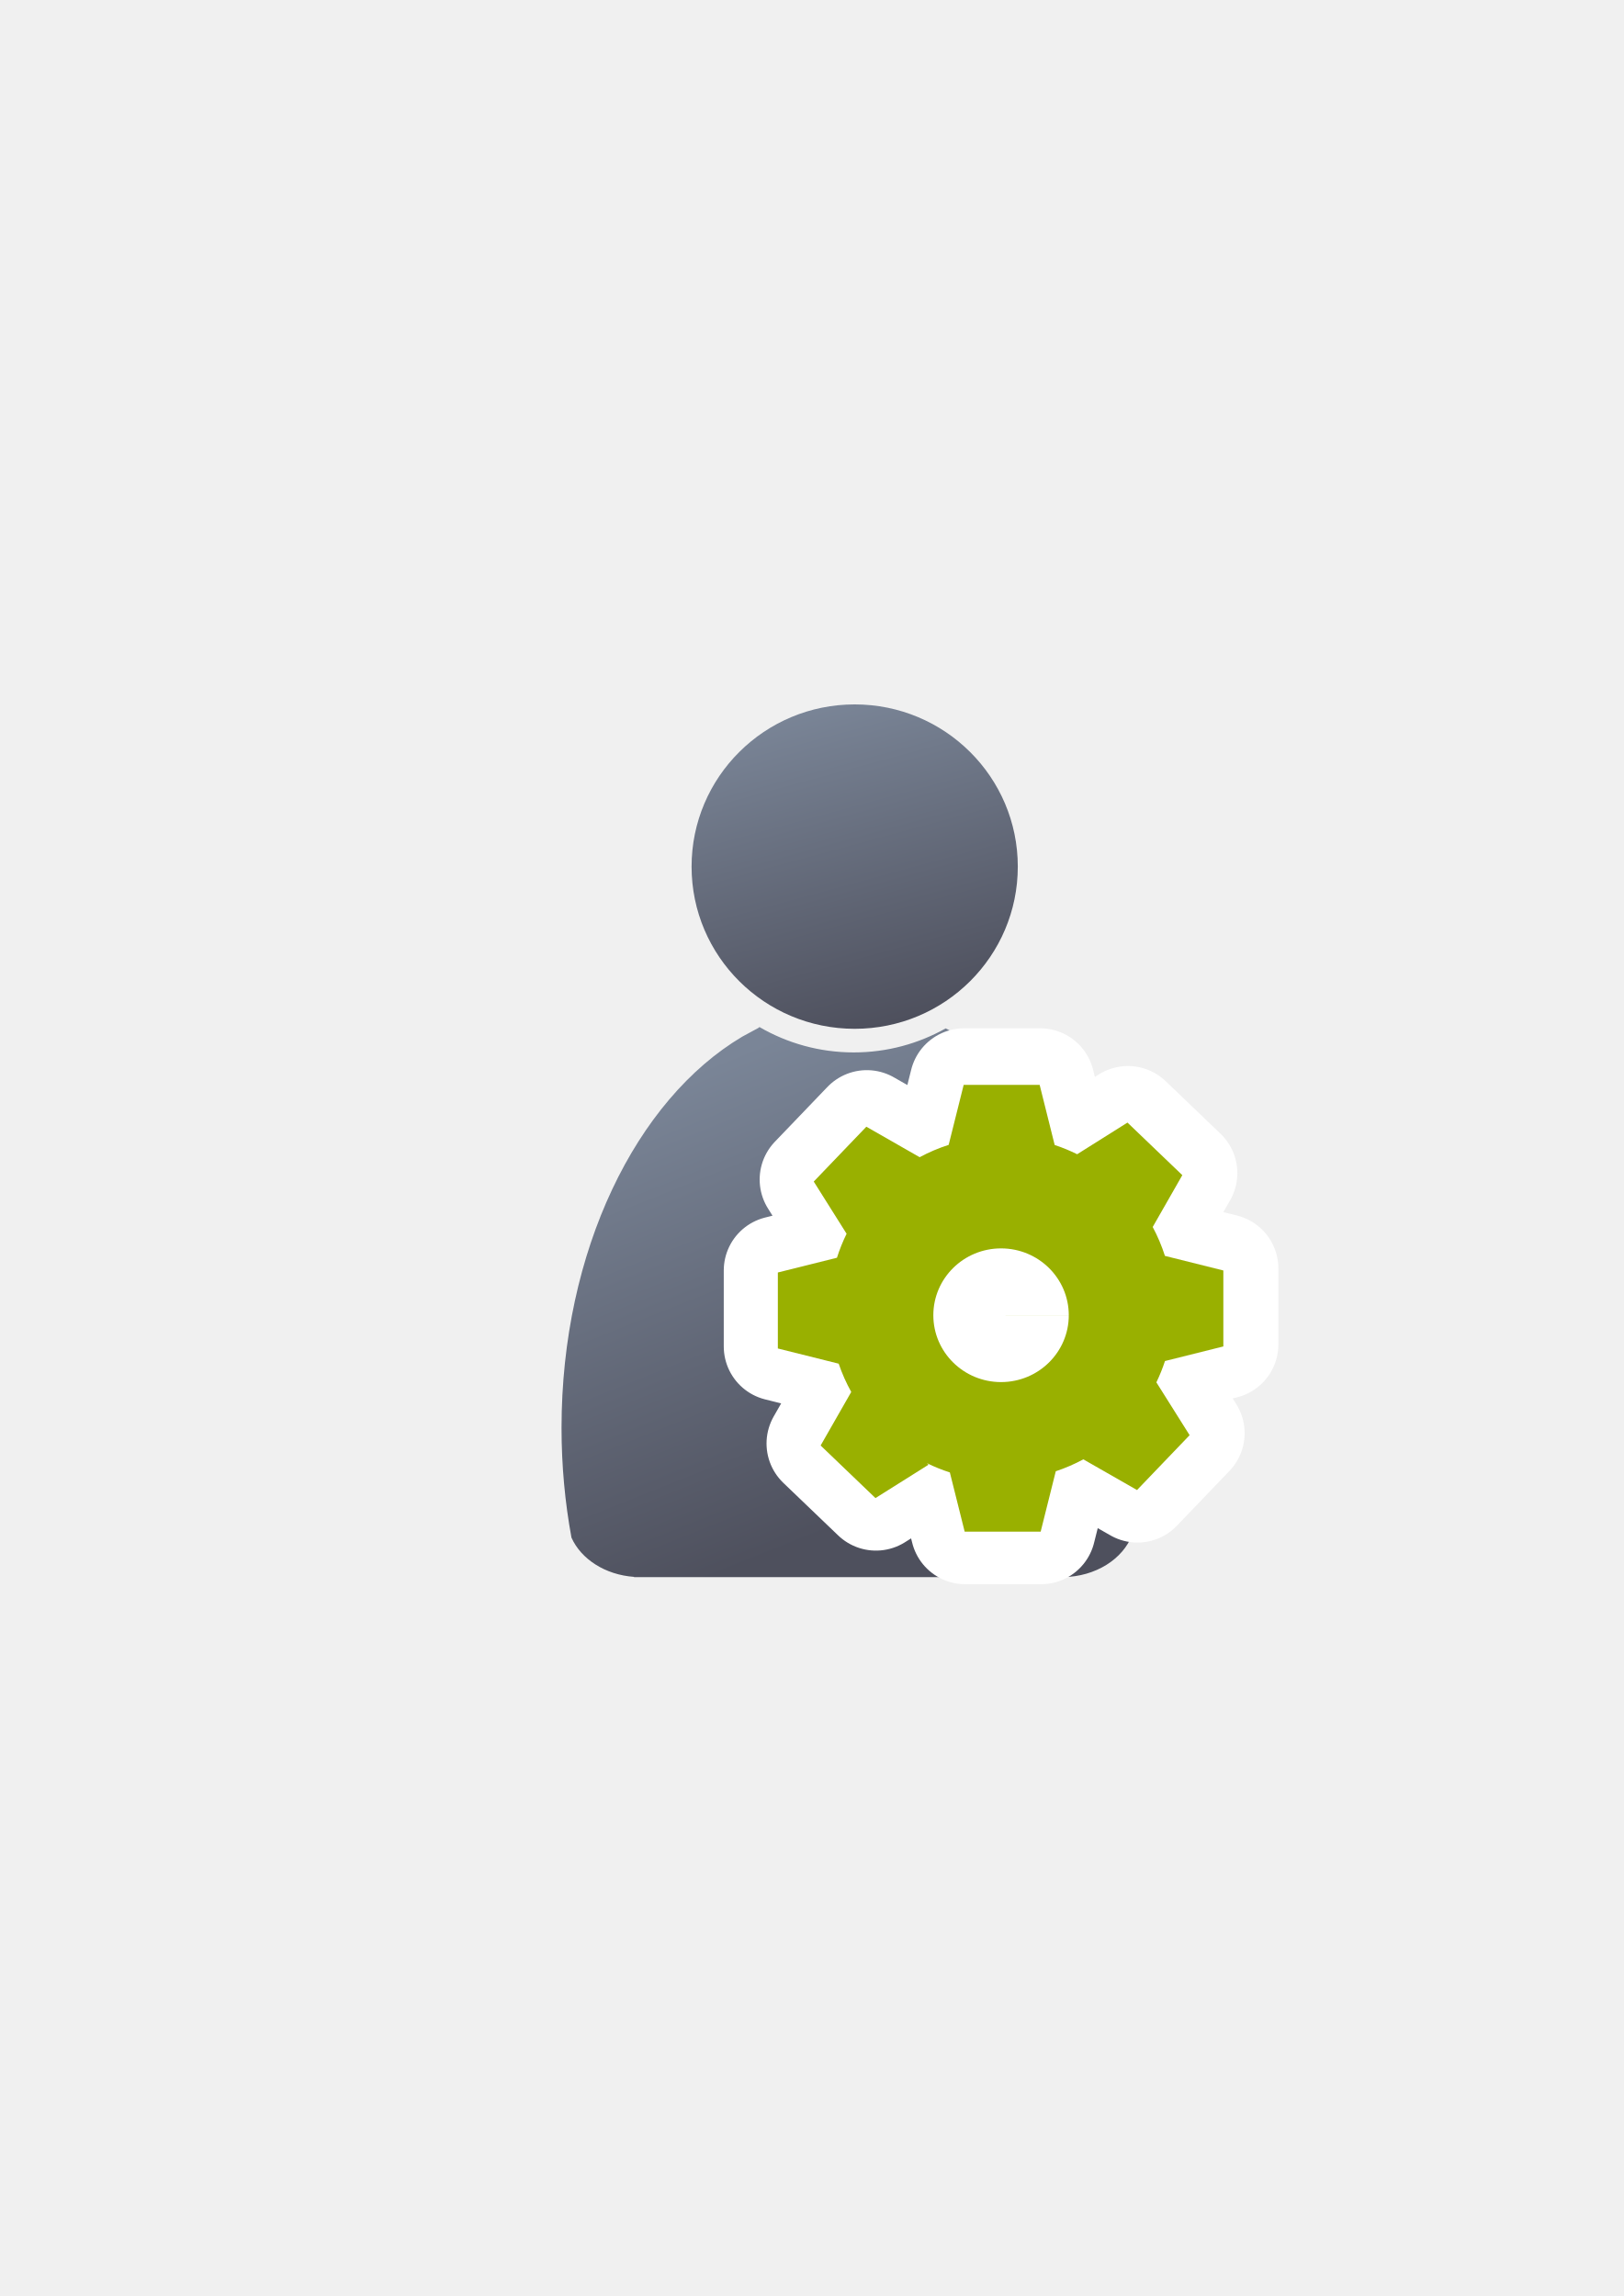
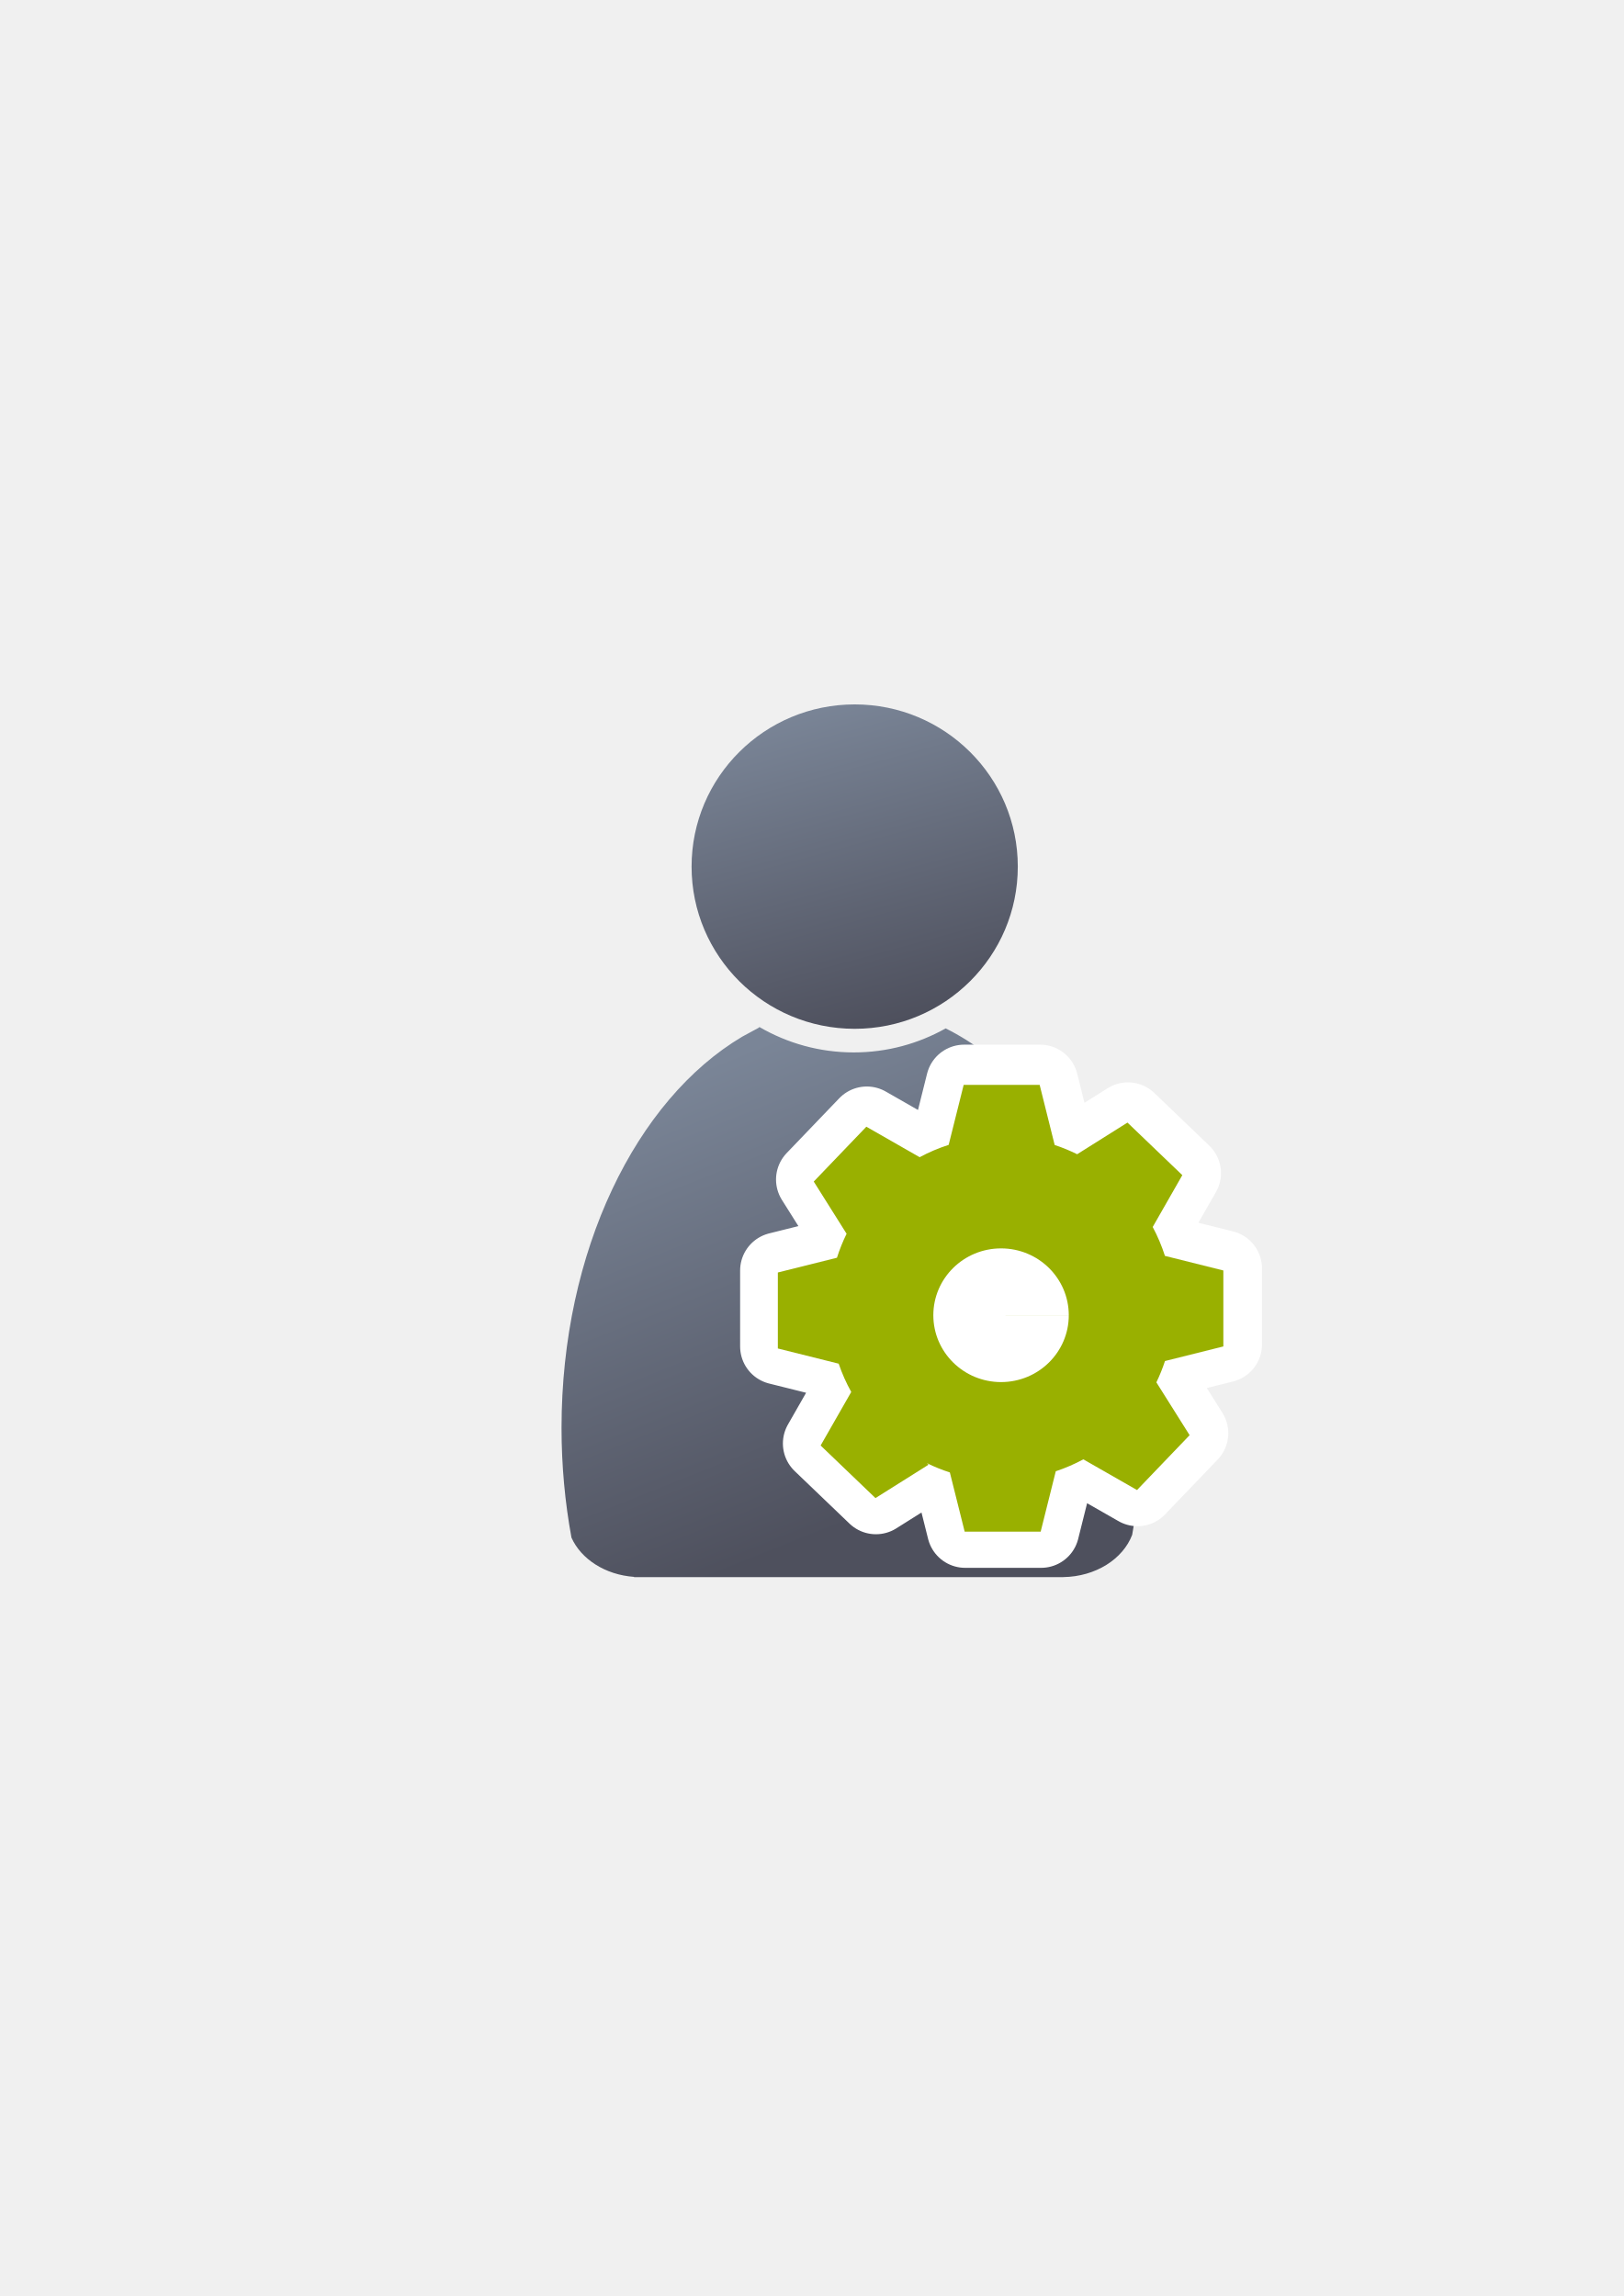
<svg xmlns="http://www.w3.org/2000/svg" xmlns:xlink="http://www.w3.org/1999/xlink" width="210mm" height="297mm" viewBox="0 0 744.094 1052.362" id="svg2" version="1.1">
  <defs id="defs4">
    <linearGradient id="linearGradient4272">
      <stop style="stop-color:#99b000;stop-opacity:1;" offset="0" id="stop4274" />
      <stop style="stop-color:#a9bc24;stop-opacity:1" offset="1" id="stop4276" />
    </linearGradient>
    <linearGradient id="linearGradient4254">
      <stop style="stop-color:#7a8597;stop-opacity:1" offset="0" id="stop4256" />
      <stop style="stop-color:#4e505d;stop-opacity:1" offset="1" id="stop4258" />
    </linearGradient>
    <linearGradient xlink:href="#linearGradient4254" id="linearGradient4260" x1="380.01" y1="330.406" x2="414.616" y2="457.181" gradientUnits="userSpaceOnUse" gradientTransform="translate(0.3700576,-0.3946611)" />
    <linearGradient xlink:href="#linearGradient4254" id="linearGradient4268" x1="358.431" y1="465.731" x2="429.966" y2="644.629" gradientUnits="userSpaceOnUse" />
    <linearGradient xlink:href="#linearGradient4272" id="linearGradient4278-1" x1="60" y1="487.362" x2="95" y2="462.362" gradientUnits="userSpaceOnUse" gradientTransform="matrix(4.504388,0,0,4.504388,129.9395,-1527.509)" />
  </defs>
  <g id="layer1">
    <flowRoot xml:space="preserve" id="flowRoot4169" style="font-style:normal;font-weight:normal;font-size:40px;line-height:125%;font-family:sans-serif;letter-spacing:0px;word-spacing:0px;fill:#252525;fill-opacity:1;stroke:none;stroke-width:1px;stroke-linecap:butt;stroke-linejoin:miter;stroke-opacity:1">
      <flowRegion id="flowRegion4171">
        <rect id="rect4173" width="56.433" height="88.789" x="89.541" y="427.08" />
      </flowRegion>
      <flowPara id="flowPara4175" />
    </flowRoot>
    <rect style="fill:none;fill-rule:evenodd;stroke:none;stroke-width:1px;stroke-linecap:butt;stroke-linejoin:miter;stroke-opacity:1" id="rect3336" width="400" height="400" x="189.145" y="322.27" />
    <g id="g4289" transform="matrix(1.138613,0,0,1.138613,-55.77442,-53.5012)">
      <path id="path2176" d="m 354.643,460.416 c -0.117,0.104 -0.224,0.216 -0.346,0.316 l -6.543,3.545 c -42.676,25.281 -72.762,86.259 -72.762,157.469 0,15.295 1.395,30.114 3.998,44.213 3.861,8.637 13.562,14.968 25.186,15.795 l 0,0.096 172.762,0 0,-0.008 c 13.046,-0.184 24.035,-7.283 27.727,-17.016 2.47,-13.759 3.791,-28.194 3.791,-43.08 0,-74.549 -32.977,-137.884 -78.852,-160.785 -10.953,6.149 -23.578,9.678 -37.004,9.678 -13.817,10e-6 -26.787,-3.737 -37.957,-10.223 z" style="fill:url(#linearGradient4268);fill-opacity:1;stroke:none;stroke-width:41.152;stroke-linecap:round;stroke-linejoin:round;stroke-opacity:1" />
      <ellipse ry="65.293" rx="65.647" cx="392.98" cy="395.838" id="circle2187-6" style="fill:url(#linearGradient4260);fill-opacity:1;stroke:none;stroke-width:14;stroke-miterlimit:4;stroke-dasharray:none;stroke-opacity:1" />
    </g>
    <g id="g4183" transform="translate(-19.79899,-12.72792)">
-       <path id="path4172-5" d="m 461.637,509.046 -6.88,27.501 a 78.827,78.827 0 0 0 -13.293,5.648 l -24.431,-13.971 -24.105,25.135 15.053,23.93 a 78.827,78.827 0 0 0 -4.416,10.988 l -27.088,6.765 0,34.83 27.862,6.959 0,-0.045 a 78.827,78.827 0 0 0 5.771,13.012 l -14.032,24.545 25.135,24.097 24.308,-15.29 -0.739,-0.713 a 78.827,78.827 0 0 0 10.522,4.249 l 6.792,27.15 34.821,0 6.924,-27.686 a 78.827,78.827 0 0 0 12.633,-5.463 l 24.598,14.067 24.105,-25.144 -15.229,-24.211 a 78.827,78.827 0 0 0 3.941,-9.774 l 26.745,-6.686 0,-34.821 -26.771,-6.686 a 78.827,78.827 0 0 0 -5.604,-13.249 l 13.575,-23.754 -25.135,-24.097 -23.059,14.507 a 78.827,78.827 0 0 0 -10.302,-4.24 l -6.88,-27.554 -34.821,0 z" style="opacity:1;fill:url(#linearGradient4278-1);fill-opacity:1;stroke:#ffffff;stroke-width:50;stroke-linecap:square;stroke-linejoin:round;stroke-miterlimit:4;stroke-dasharray:none;stroke-opacity:1" />
+       <path id="path4172-5" d="m 461.637,509.046 -6.88,27.501 a 78.827,78.827 0 0 0 -13.293,5.648 l -24.431,-13.971 -24.105,25.135 15.053,23.93 a 78.827,78.827 0 0 0 -4.416,10.988 l -27.088,6.765 0,34.83 27.862,6.959 0,-0.045 a 78.827,78.827 0 0 0 5.771,13.012 l -14.032,24.545 25.135,24.097 24.308,-15.29 -0.739,-0.713 a 78.827,78.827 0 0 0 10.522,4.249 l 6.792,27.15 34.821,0 6.924,-27.686 a 78.827,78.827 0 0 0 12.633,-5.463 l 24.598,14.067 24.105,-25.144 -15.229,-24.211 a 78.827,78.827 0 0 0 3.941,-9.774 l 26.745,-6.686 0,-34.821 -26.771,-6.686 a 78.827,78.827 0 0 0 -5.604,-13.249 l 13.575,-23.754 -25.135,-24.097 -23.059,14.507 a 78.827,78.827 0 0 0 -10.302,-4.24 l -6.88,-27.554 -34.821,0 z" style="opacity:1;fill:url(#linearGradient4278-1);fill-opacity:1;stroke:#ffffff;stroke-width:35;stroke-linecap:square;stroke-linejoin:round;stroke-miterlimit:4;stroke-dasharray:none;stroke-opacity:1" />
      <path id="path4172" d="m 461.424,509.973 -6.88,27.501 a 78.827,78.827 0 0 0 -13.293,5.648 l -24.431,-13.971 -24.105,25.135 15.053,23.93 a 78.827,78.827 0 0 0 -4.416,10.988 l -27.088,6.765 0,34.83 27.862,6.959 0,-0.045 a 78.827,78.827 0 0 0 5.771,13.012 l -14.032,24.545 25.135,24.097 24.308,-15.29 -0.739,-0.713 a 78.827,78.827 0 0 0 10.522,4.249 l 6.792,27.15 34.821,0 6.924,-27.686 a 78.827,78.827 0 0 0 12.633,-5.463 l 24.598,14.067 24.105,-25.144 -15.229,-24.211 a 78.827,78.827 0 0 0 3.941,-9.774 l 26.745,-6.686 0,-34.821 -26.771,-6.686 a 78.827,78.827 0 0 0 -5.604,-13.249 l 13.575,-23.754 -25.135,-24.097 -23.059,14.507 a 78.827,78.827 0 0 0 -10.302,-4.24 l -6.88,-27.554 -34.821,0 z" style="opacity:1;fill:#99b000;fill-opacity:1;stroke:none;stroke-width:20.627;stroke-linecap:square;stroke-linejoin:miter;stroke-miterlimit:4;stroke-dasharray:none;stroke-opacity:1" />
      <path d="m 509.59,615.563 a 31.035,30.637 0 0 1 -31.033,30.637 31.035,30.637 0 0 1 -31.038,-30.633 31.035,30.637 0 0 1 31.028,-30.642 31.035,30.637 0 0 1 31.043,30.628 l -31.035,0.01 z" id="path4304" style="opacity:1;fill:#ffffff;fill-opacity:1;stroke:none;stroke-width:20.627;stroke-linecap:square;stroke-linejoin:miter;stroke-miterlimit:4;stroke-dasharray:none;stroke-opacity:1" />
    </g>
  </g>
</svg>
